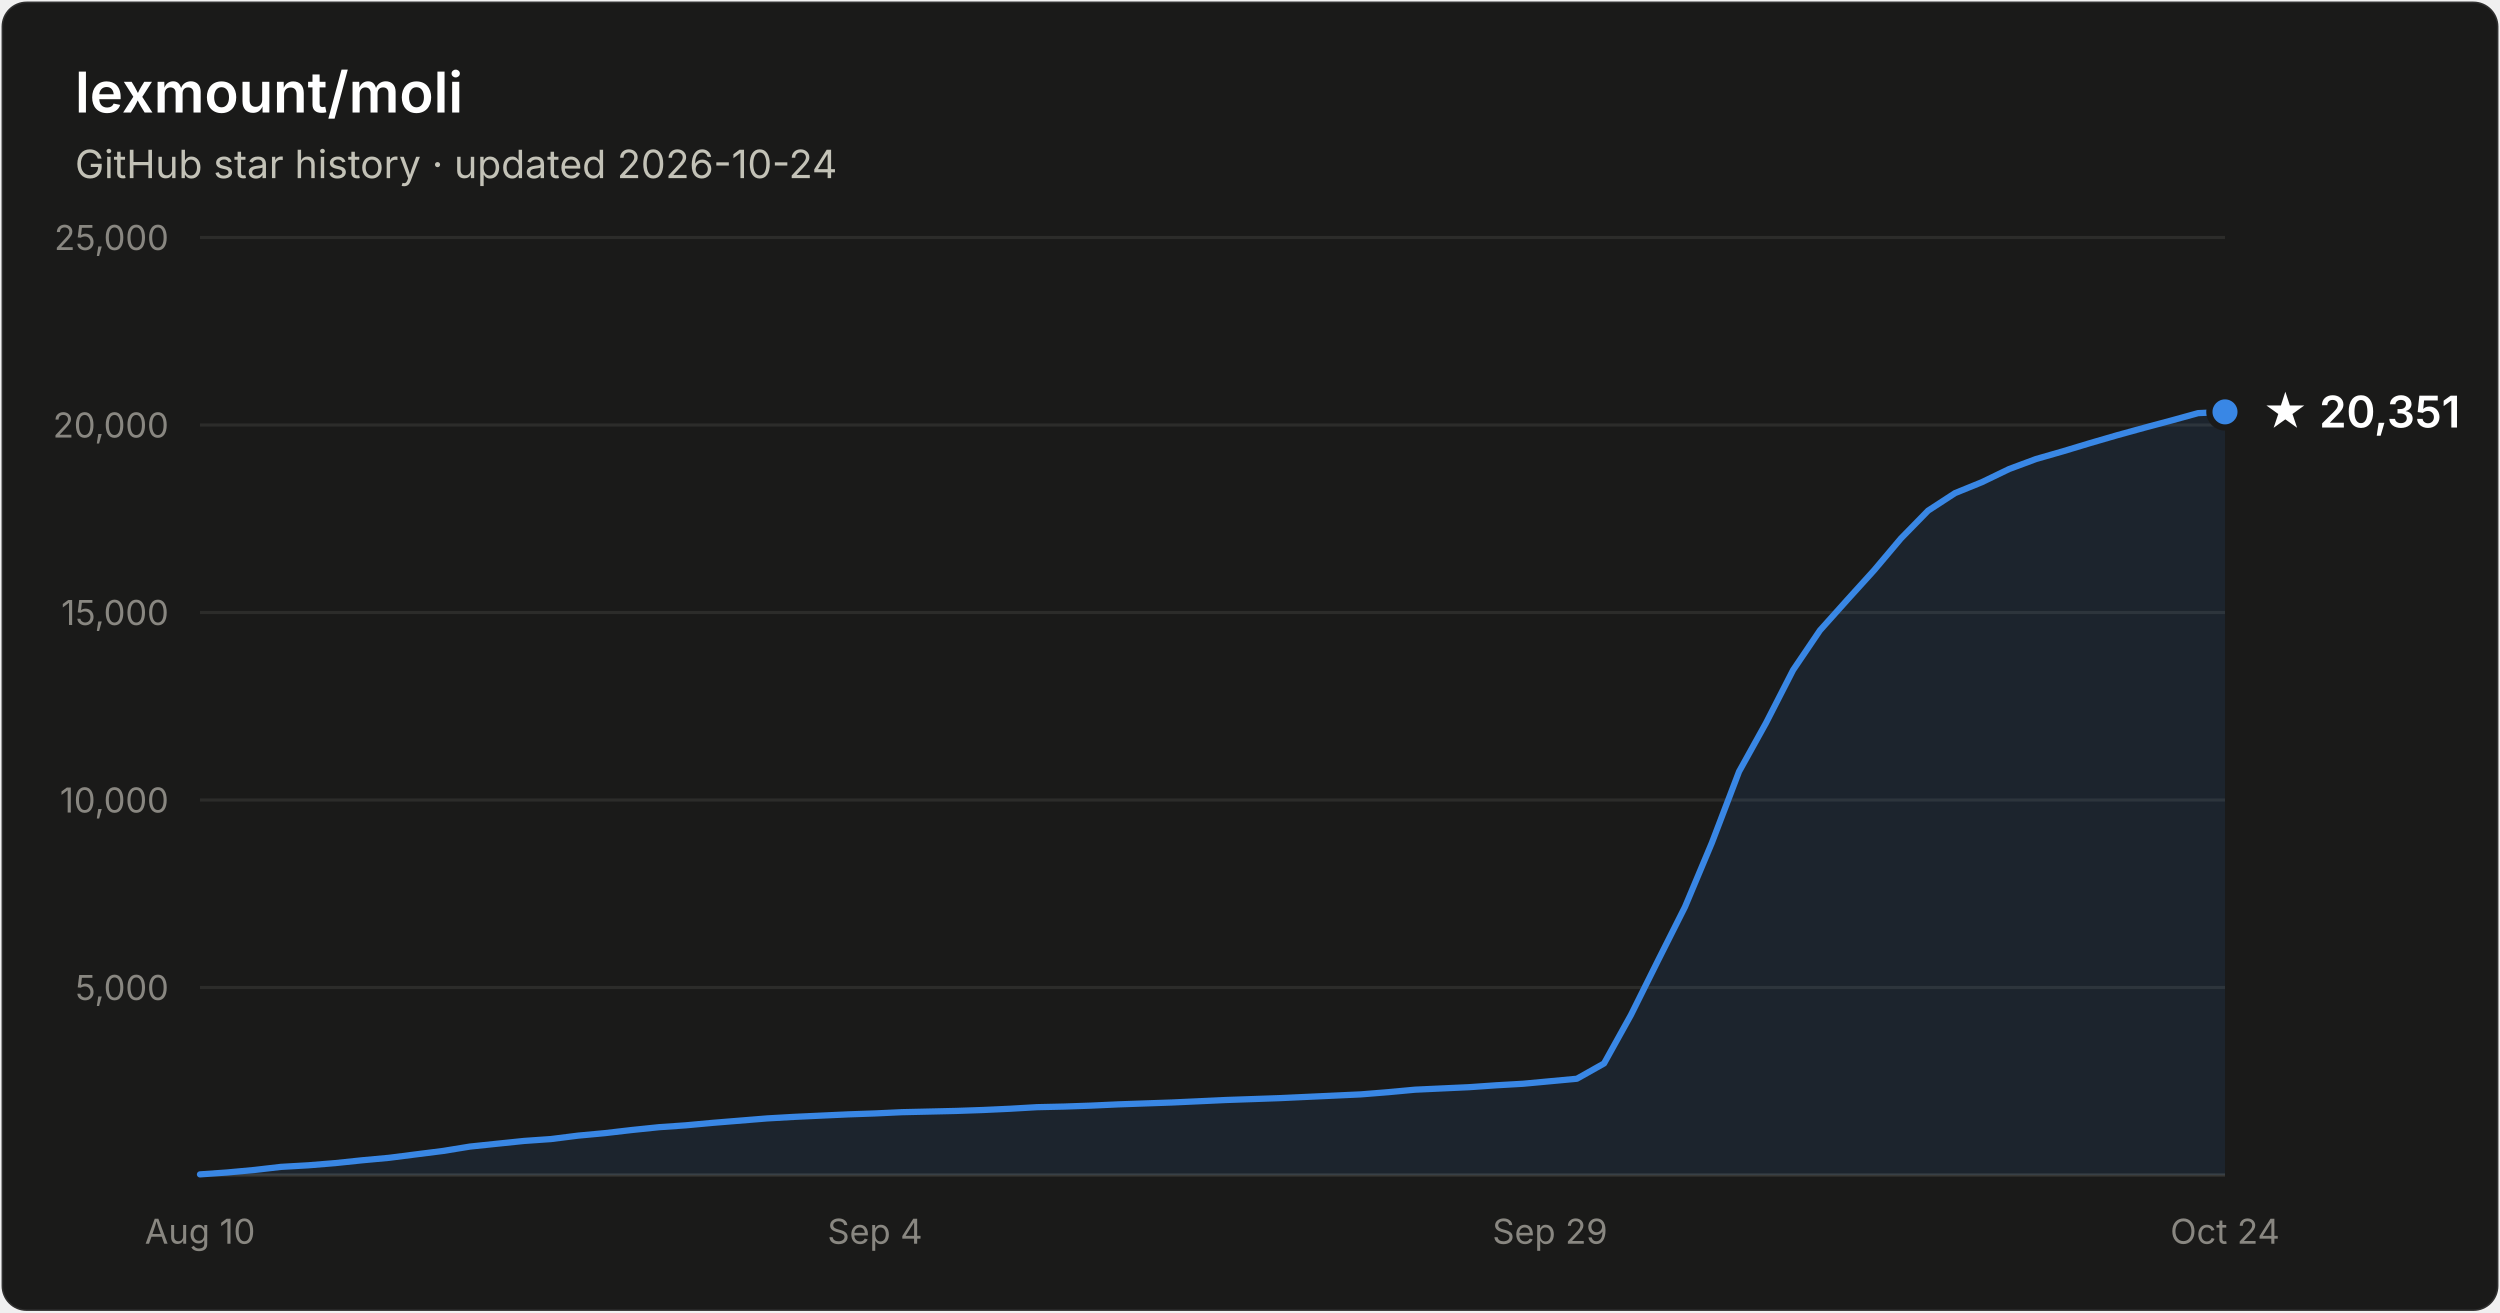
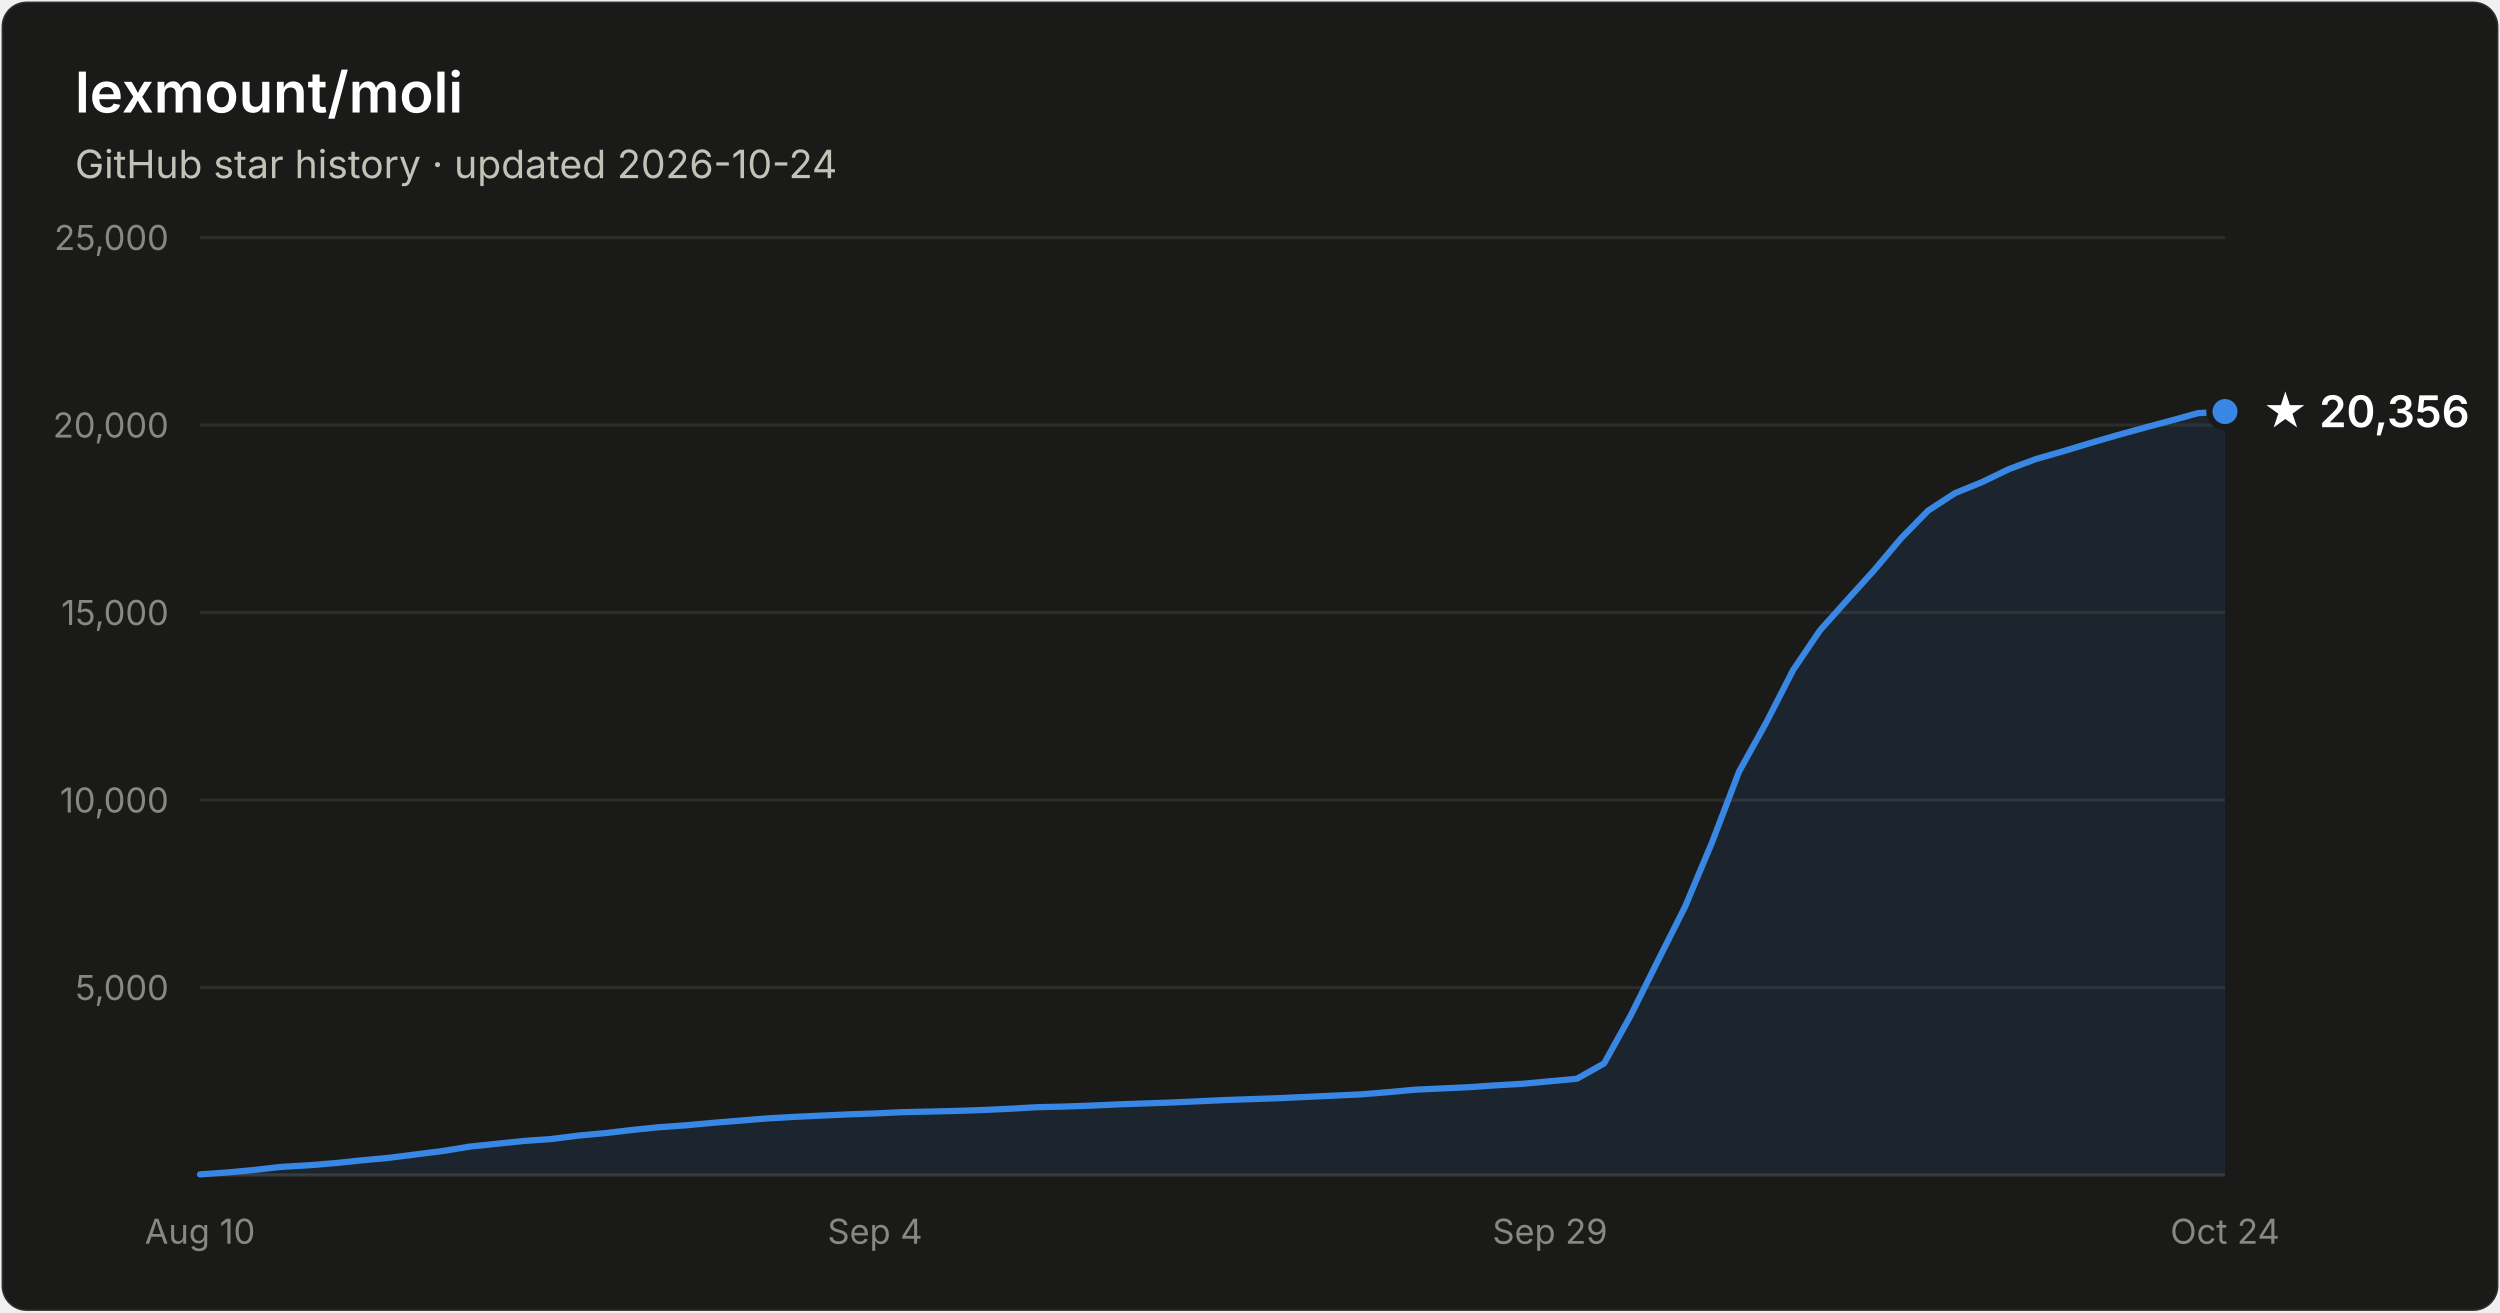
- <svg xmlns="http://www.w3.org/2000/svg" width="800" height="420" viewBox="0 0 800 420" font-family="system-ui, -apple-system, Segoe UI, sans-serif" role="img" aria-label="Star history of lexmount/moli: 20,351 stars as of 2026-10-24">
+ <svg xmlns="http://www.w3.org/2000/svg" width="800" height="420" viewBox="0 0 800 420" font-family="system-ui, -apple-system, Segoe UI, sans-serif" role="img" aria-label="Star history of lexmount/moli: 20,356 stars as of 2026-10-24">
  <rect x="0.5" y="0.5" width="799" height="419" rx="8" fill="#1a1a19" stroke="rgba(255,255,255,0.10)" />
  <text x="24" y="36" fill="#ffffff" font-size="18" font-weight="600">lexmount/moli</text>
  <text x="24" y="57" fill="#c3c2b7" font-size="12.5">GitHub star history · updated 2026-10-24</text>
  <line x1="64" y1="316.0" x2="712" y2="316.0" stroke="#2c2c2a" stroke-width="1" />
  <text x="54" y="320.0" text-anchor="end" fill="#898781" font-size="11" style="font-variant-numeric:tabular-nums">5,000</text>
  <line x1="64" y1="256.0" x2="712" y2="256.0" stroke="#2c2c2a" stroke-width="1" />
  <text x="54" y="260.0" text-anchor="end" fill="#898781" font-size="11" style="font-variant-numeric:tabular-nums">10,000</text>
  <line x1="64" y1="196.0" x2="712" y2="196.0" stroke="#2c2c2a" stroke-width="1" />
  <text x="54" y="200.0" text-anchor="end" fill="#898781" font-size="11" style="font-variant-numeric:tabular-nums">15,000</text>
  <line x1="64" y1="136.0" x2="712" y2="136.0" stroke="#2c2c2a" stroke-width="1" />
  <text x="54" y="140.0" text-anchor="end" fill="#898781" font-size="11" style="font-variant-numeric:tabular-nums">20,000</text>
  <line x1="64" y1="76.0" x2="712" y2="76.0" stroke="#2c2c2a" stroke-width="1" />
  <text x="54" y="80.0" text-anchor="end" fill="#898781" font-size="11" style="font-variant-numeric:tabular-nums">25,000</text>
  <line x1="64" y1="376" x2="712" y2="376" stroke="#383835" stroke-width="1" />
  <text x="64.0" y="398" text-anchor="middle" fill="#898781" font-size="11" style="font-variant-numeric:tabular-nums">Aug 10</text>
  <text x="280.0" y="398" text-anchor="middle" fill="#898781" font-size="11" style="font-variant-numeric:tabular-nums">Sep 4</text>
  <text x="496.0" y="398" text-anchor="middle" fill="#898781" font-size="11" style="font-variant-numeric:tabular-nums">Sep 29</text>
  <text x="712.0" y="398" text-anchor="middle" fill="#898781" font-size="11" style="font-variant-numeric:tabular-nums">Oct 24</text>
-   <path d="M64.0 375.8 L72.6 375.2 L81.3 374.4 L89.9 373.4 L98.6 372.9 L107.2 372.2 L115.8 371.3 L124.5 370.5 L133.1 369.4 L141.8 368.3 L150.4 366.9 L159.0 366.0 L167.7 365.1 L176.3 364.5 L185.0 363.4 L193.6 362.6 L202.2 361.6 L210.9 360.7 L219.5 360.1 L228.2 359.3 L236.8 358.6 L245.4 357.9 L254.1 357.4 L262.7 357.0 L271.4 356.6 L280.0 356.3 L288.6 355.9 L297.3 355.7 L305.9 355.5 L314.6 355.2 L323.2 354.8 L331.8 354.3 L340.5 354.1 L349.1 353.8 L357.8 353.4 L366.4 353.1 L375.0 352.8 L383.7 352.4 L392.3 352.0 L401.0 351.7 L409.6 351.4 L418.2 351.0 L426.9 350.6 L435.5 350.2 L444.2 349.5 L452.8 348.7 L461.4 348.3 L470.1 347.9 L478.7 347.3 L487.4 346.8 L496.0 346.0 L504.6 345.2 L513.3 340.3 L521.9 324.8 L530.6 307.3 L539.2 290.2 L547.8 269.7 L556.5 246.9 L565.1 231.4 L573.8 214.4 L582.4 201.7 L591.0 192.1 L599.7 182.5 L608.3 172.3 L617.0 163.4 L625.6 157.8 L634.2 154.3 L642.9 150.1 L651.5 146.9 L660.2 144.4 L668.8 141.8 L677.4 139.3 L686.1 136.9 L694.7 134.6 L703.4 132.2 L712.0 131.8 L712.0 376 L64.0 376 Z" fill="#3987e5" fill-opacity="0.1" />
-   <path d="M64.0 375.8 L72.6 375.2 L81.3 374.4 L89.9 373.4 L98.6 372.9 L107.2 372.2 L115.8 371.3 L124.5 370.5 L133.1 369.4 L141.8 368.3 L150.4 366.9 L159.0 366.0 L167.7 365.1 L176.3 364.5 L185.0 363.4 L193.6 362.6 L202.2 361.6 L210.9 360.7 L219.5 360.1 L228.2 359.3 L236.8 358.6 L245.4 357.9 L254.1 357.4 L262.7 357.0 L271.4 356.6 L280.0 356.3 L288.6 355.9 L297.3 355.7 L305.9 355.5 L314.6 355.2 L323.2 354.8 L331.8 354.3 L340.5 354.1 L349.1 353.8 L357.8 353.4 L366.4 353.1 L375.0 352.8 L383.7 352.4 L392.3 352.0 L401.0 351.7 L409.6 351.4 L418.2 351.0 L426.9 350.6 L435.5 350.2 L444.2 349.5 L452.8 348.7 L461.4 348.3 L470.1 347.9 L478.7 347.3 L487.4 346.8 L496.0 346.0 L504.6 345.2 L513.3 340.3 L521.9 324.8 L530.6 307.3 L539.2 290.2 L547.8 269.7 L556.5 246.9 L565.1 231.4 L573.8 214.4 L582.4 201.7 L591.0 192.1 L599.7 182.5 L608.3 172.3 L617.0 163.4 L625.6 157.8 L634.2 154.3 L642.9 150.1 L651.5 146.9 L660.2 144.4 L668.8 141.8 L677.4 139.3 L686.1 136.9 L694.7 134.6 L703.4 132.2 L712.0 131.8" fill="none" stroke="#3987e5" stroke-width="2" stroke-linejoin="round" stroke-linecap="round" />
-   <circle cx="712.0" cy="131.8" r="5" fill="#3987e5" stroke="#1a1a19" stroke-width="2" />
-   <text x="724.0" y="136.8" fill="#ffffff" font-size="14" font-weight="600">★ 20,351</text>
+   <path d="M64.0 375.8 L72.6 375.2 L81.3 374.4 L89.9 373.4 L98.6 372.9 L107.2 372.2 L115.8 371.3 L124.5 370.5 L133.1 369.4 L141.8 368.3 L150.4 366.9 L159.0 366.0 L167.7 365.1 L176.3 364.5 L185.0 363.4 L193.6 362.6 L202.2 361.6 L210.9 360.7 L219.5 360.1 L228.2 359.3 L236.8 358.6 L245.4 357.9 L254.1 357.4 L262.7 357.0 L271.4 356.6 L280.0 356.3 L288.6 355.9 L297.3 355.7 L305.9 355.5 L314.6 355.2 L323.2 354.8 L331.8 354.3 L340.5 354.1 L349.1 353.8 L357.8 353.4 L366.4 353.1 L375.0 352.8 L383.7 352.4 L392.3 352.0 L401.0 351.7 L409.6 351.4 L418.2 351.0 L426.9 350.6 L435.5 350.2 L444.2 349.5 L452.8 348.7 L461.4 348.3 L470.1 347.9 L478.7 347.3 L487.4 346.8 L496.0 346.0 L504.6 345.2 L513.3 340.3 L521.9 324.8 L530.6 307.3 L539.2 290.2 L547.8 269.7 L556.5 246.9 L565.1 231.4 L573.8 214.4 L582.4 201.7 L591.0 192.1 L599.7 182.5 L608.3 172.3 L617.0 163.4 L625.6 157.8 L634.2 154.3 L642.9 150.1 L651.5 146.9 L660.2 144.4 L668.8 141.8 L677.4 139.3 L686.1 136.9 L694.7 134.6 L703.4 132.2 L712.0 131.7 L712.0 376 L64.0 376 Z" fill="#3987e5" fill-opacity="0.1" />
+   <path d="M64.0 375.8 L72.6 375.2 L81.3 374.4 L89.9 373.4 L98.6 372.9 L107.2 372.2 L115.8 371.3 L124.5 370.5 L133.1 369.4 L141.8 368.3 L150.4 366.9 L159.0 366.0 L167.7 365.1 L176.3 364.5 L185.0 363.4 L193.6 362.6 L202.2 361.6 L210.9 360.7 L219.5 360.1 L228.2 359.3 L236.8 358.6 L245.4 357.9 L254.1 357.4 L262.7 357.0 L271.4 356.6 L280.0 356.3 L288.6 355.9 L297.3 355.7 L305.9 355.5 L314.6 355.2 L323.2 354.8 L331.8 354.3 L340.5 354.1 L349.1 353.8 L357.8 353.4 L366.4 353.1 L375.0 352.8 L383.7 352.4 L392.3 352.0 L401.0 351.7 L409.6 351.4 L418.2 351.0 L426.9 350.6 L435.5 350.2 L444.2 349.5 L452.8 348.7 L461.4 348.3 L470.1 347.9 L478.7 347.3 L487.4 346.8 L496.0 346.0 L504.6 345.2 L513.3 340.3 L521.9 324.8 L530.6 307.3 L539.2 290.2 L547.8 269.7 L556.5 246.9 L565.1 231.4 L573.8 214.4 L582.4 201.7 L591.0 192.1 L599.7 182.5 L608.3 172.3 L617.0 163.4 L625.6 157.8 L634.2 154.3 L642.9 150.1 L651.5 146.9 L660.2 144.4 L668.8 141.8 L677.4 139.3 L686.1 136.9 L694.7 134.6 L703.4 132.2 L712.0 131.7" fill="none" stroke="#3987e5" stroke-width="2" stroke-linejoin="round" stroke-linecap="round" />
+   <circle cx="712.0" cy="131.7" r="5" fill="#3987e5" stroke="#1a1a19" stroke-width="2" />
+   <text x="724.0" y="136.7" fill="#ffffff" font-size="14" font-weight="600">★ 20,356</text>
</svg>
